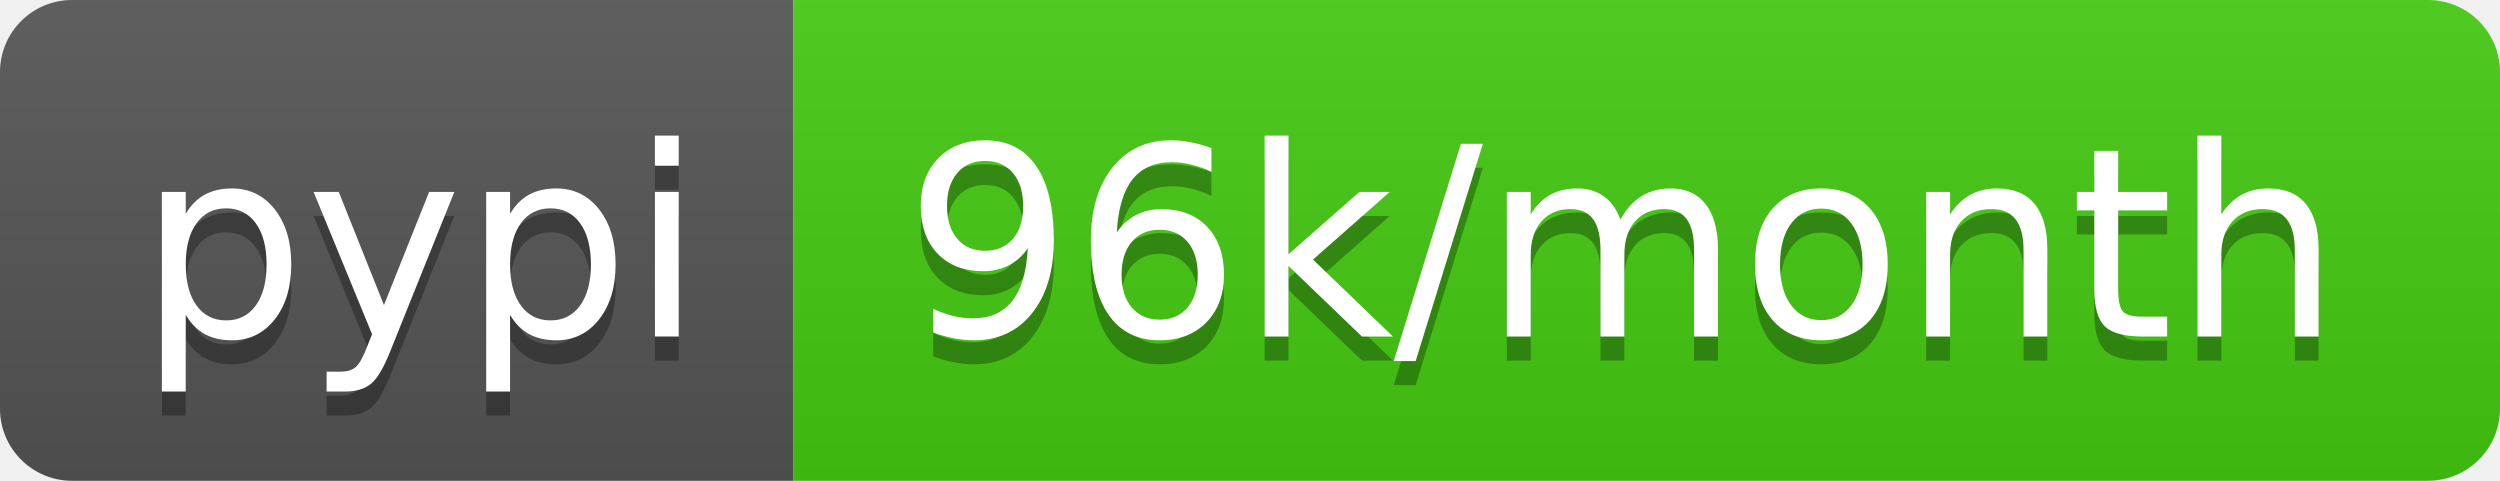
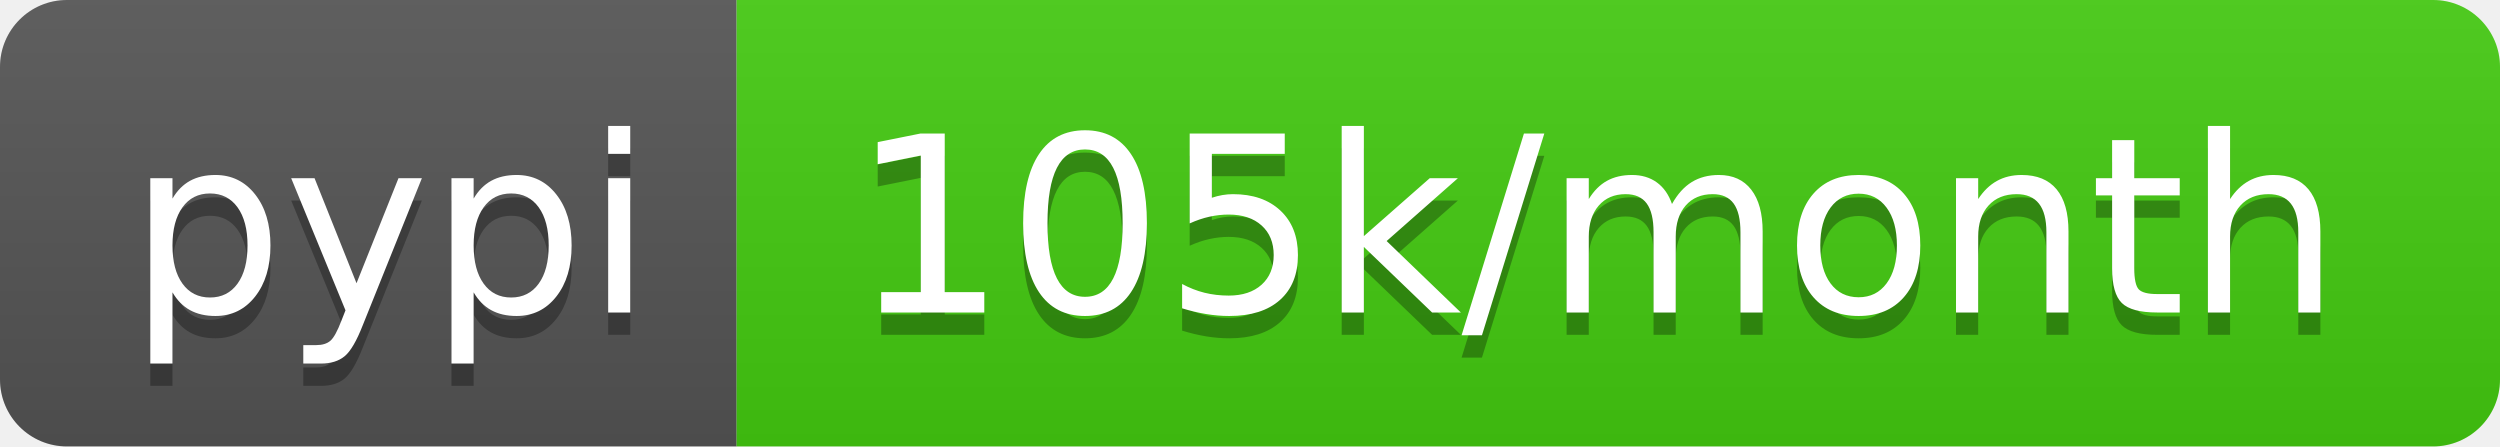
- <svg xmlns="http://www.w3.org/2000/svg" width="104" height="20" role="img" aria-label="pypi: 96k/month">
+ <svg xmlns="http://www.w3.org/2000/svg" width="112" height="20" role="img" aria-label="pypi: 105k/month">
  <linearGradient id="s" x2="0" y2="100%">
    <stop offset="0" stop-color="#bbb" stop-opacity=".1" />
    <stop offset="1" stop-opacity=".1" />
  </linearGradient>
  <clipPath id="r">
-     <rect width="104" height="20" rx="3" fill="#fff" />
+     <rect width="112" height="20" rx="3" fill="#fff" />
  </clipPath>
  <g clip-path="url(#r)">
    <rect width="33" height="20" fill="#555" />
-     <rect x="33" width="71" height="20" fill="#4c1" />
-     <rect width="104" height="20" fill="url(#s)" />
+     <rect x="33" width="79" height="20" fill="#4c1" />
+     <rect width="112" height="20" fill="url(#s)" />
  </g>
  <g fill="#fff" text-anchor="middle" font-family="Verdana,Geneva,DejaVu Sans,sans-serif" text-rendering="geometricPrecision" font-size="110">
    <text aria-hidden="true" x="175" y="150" fill="#010101" fill-opacity=".3" transform="scale(.1)" textLength="230">pypi</text>
    <text x="175" y="140" transform="scale(.1)" fill="#fff" textLength="230">pypi</text>
-     <text aria-hidden="true" x="675" y="150" fill="#010101" fill-opacity=".3" transform="scale(.1)" textLength="610">96k/month</text>
-     <text x="675" y="140" transform="scale(.1)" fill="#fff" textLength="610">96k/month</text>
+     <text aria-hidden="true" x="715" y="150" fill="#010101" fill-opacity=".3" transform="scale(.1)" textLength="690">105k/month</text>
+     <text x="715" y="140" transform="scale(.1)" fill="#fff" textLength="690">105k/month</text>
  </g>
</svg>
